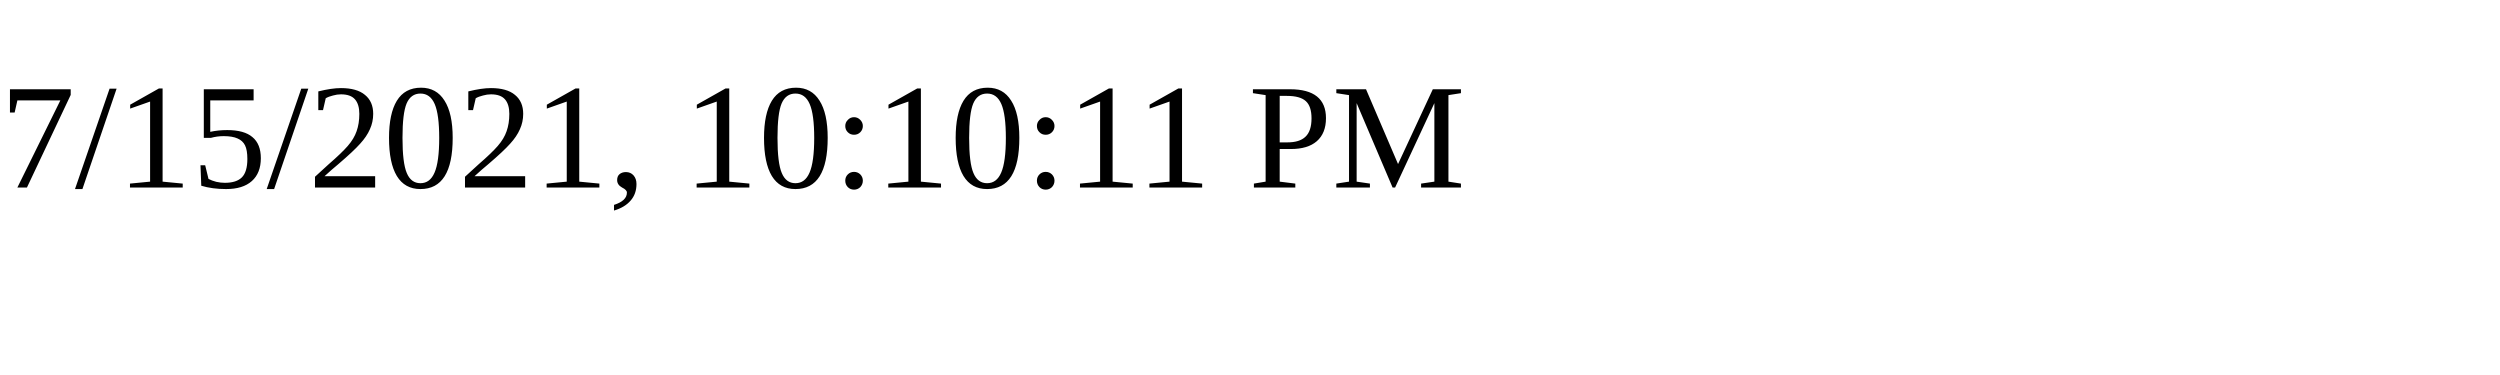
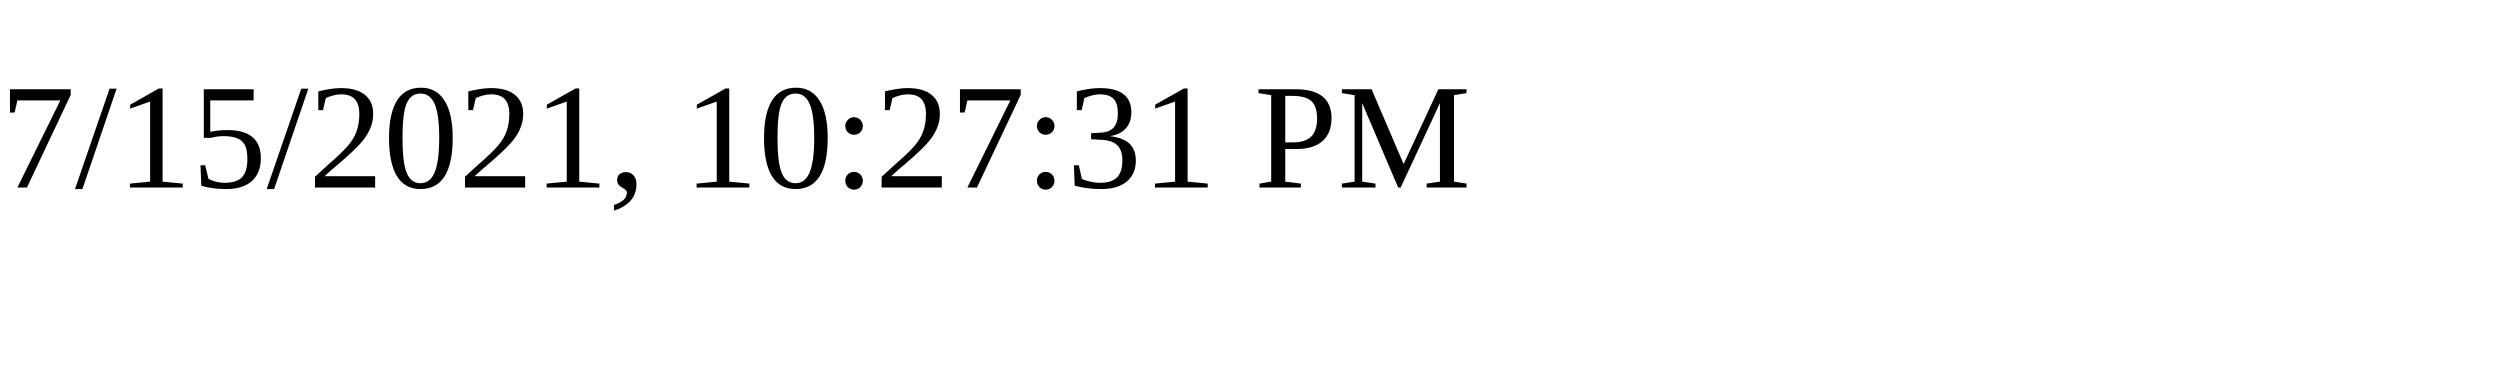
<svg xmlns="http://www.w3.org/2000/svg" height="30" width="200">
-   <text x="0" y="15">7/15/2021, 10:10:11 PM</text>
+   <text x="0" y="15">7/15/2021, 10:27:31 PM</text>
</svg>
